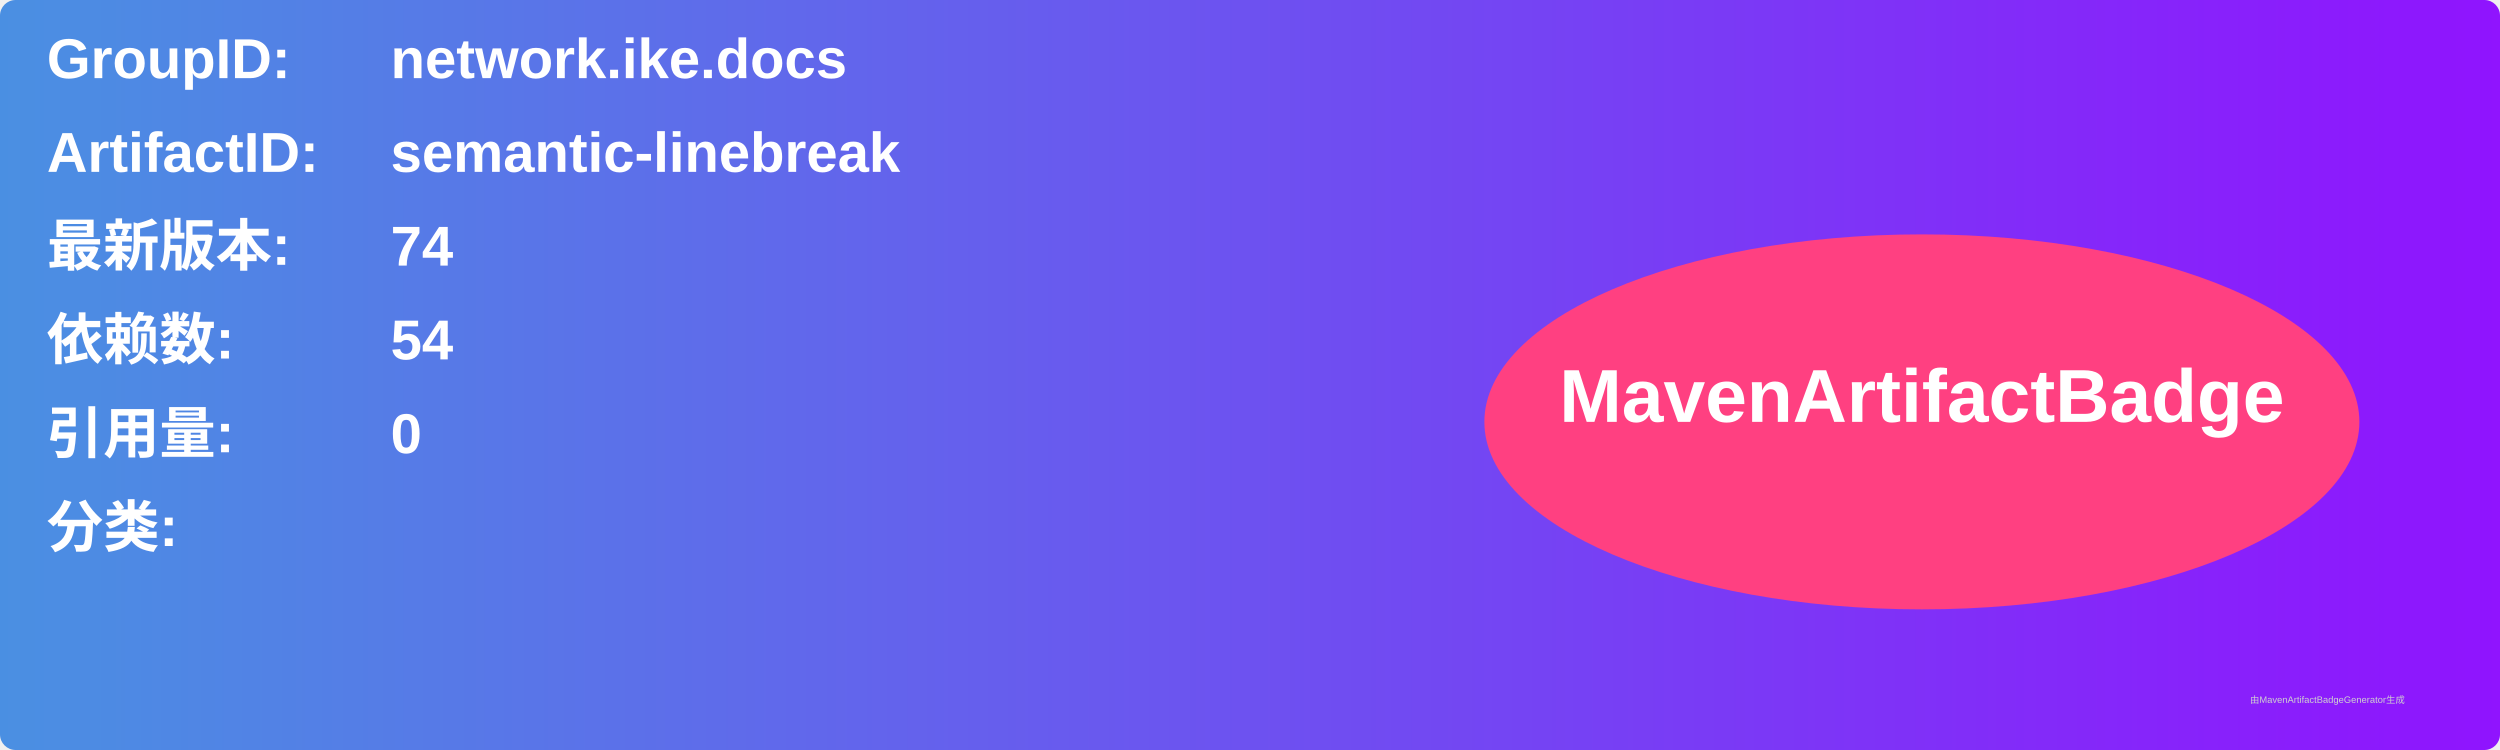
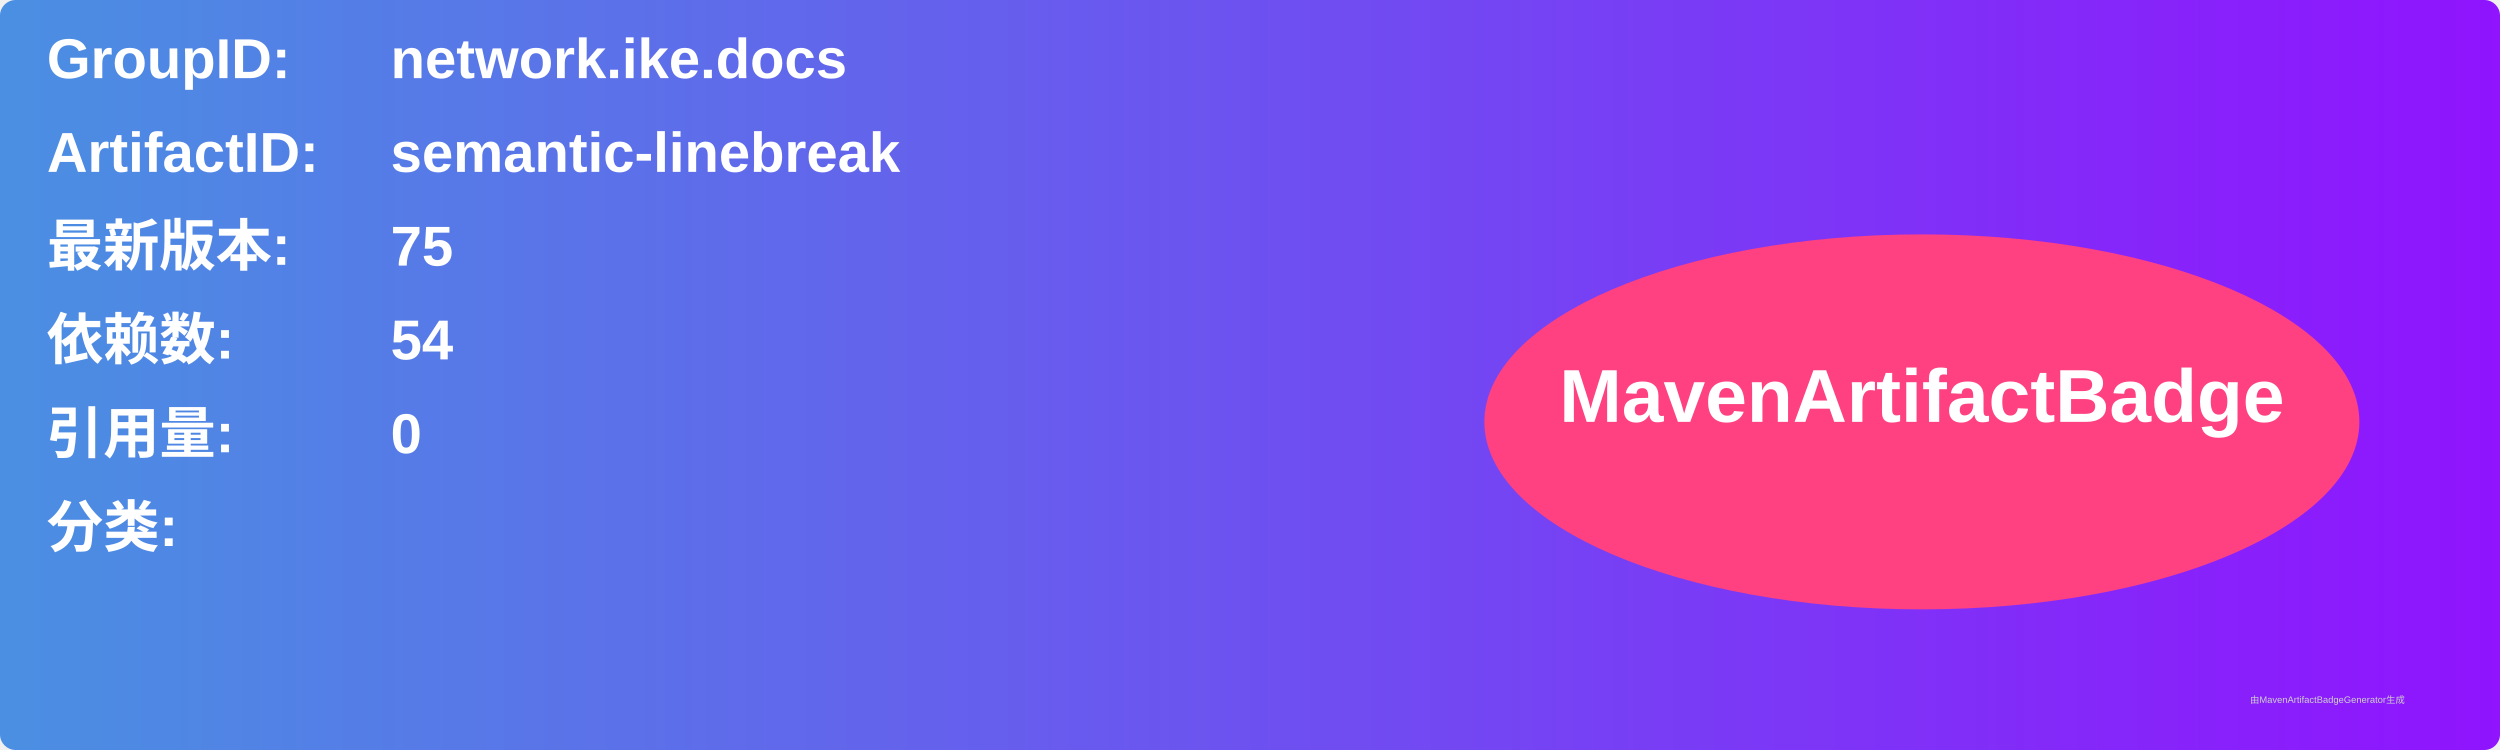
<svg xmlns="http://www.w3.org/2000/svg" width="800" height="240" viewBox="0 0 800 240">
  <linearGradient id="grad" x1="0%" y1="0%" x2="100%" y2="0%">
    <stop offset="0%" stop-color="#4a90e2" />
    <stop offset="100%" stop-color="#9013fe" />
  </linearGradient>
  <rect width="100%" height="100%" rx="5" ry="5" fill="url(#grad)" />
  <g transform="translate(15, 15)">
    <text x="0" y="10" font-family="Arial" font-size="18" fill="white" font-weight="bold" width="260">GroupID:</text>
    <text x="110" y="10" font-family="Arial" font-size="18" fill="white" font-weight="bold" width="460">network.ike.docs</text>
    <text x="0" y="40" font-family="Arial" font-size="18" fill="white" font-weight="bold" width="260">ArtifactID:</text>
    <text x="110" y="40" font-family="Arial" font-size="18" fill="white" font-weight="bold" width="460">semantic-linebreak</text>
    <text x="0" y="70" font-family="Arial" font-size="18" fill="white" font-weight="bold">最新版本:</text>
    <text x="110" y="70" font-family="Arial" font-size="18" fill="white" font-weight="bold">
-       <tspan font-weight="bold">74</tspan>
+       <tspan font-weight="bold">75</tspan>
    </text>
    <text x="0" y="100" font-family="Arial" font-size="18" fill="white" font-weight="bold">依赖数: </text>
    <text x="110" y="100" font-family="Arial" font-size="18" fill="white">
      <tspan font-weight="bold">54</tspan>
    </text>
    <text x="0" y="130" font-family="Arial" font-size="18" fill="white" font-weight="bold">引用量: </text>
    <text x="110" y="130" font-family="Arial" font-size="18" fill="white">
      <tspan font-weight="bold">0</tspan>
    </text>
    <text x="0" y="160" font-family="Arial" font-size="18" fill="white" font-weight="bold">分类:</text>
    <text x="10" y="190" font-family="Arial" font-size="10" fill="white">
      <tspan font-weight="bold" />
    </text>
    <ellipse cx="600" cy="120" rx="140" ry="60" fill="#ff4081" />
    <text x="600" y="120" text-anchor="middle" font-family="Arial" font-size="24" fill="white" font-weight="bold">MavenArtifactBadge</text>
  </g>
  <text x="720" y="225" font-family="Arial" font-size="3" fill="#d0d0d0">由MavenArtifactBadgeGenerator生成</text>
</svg>
